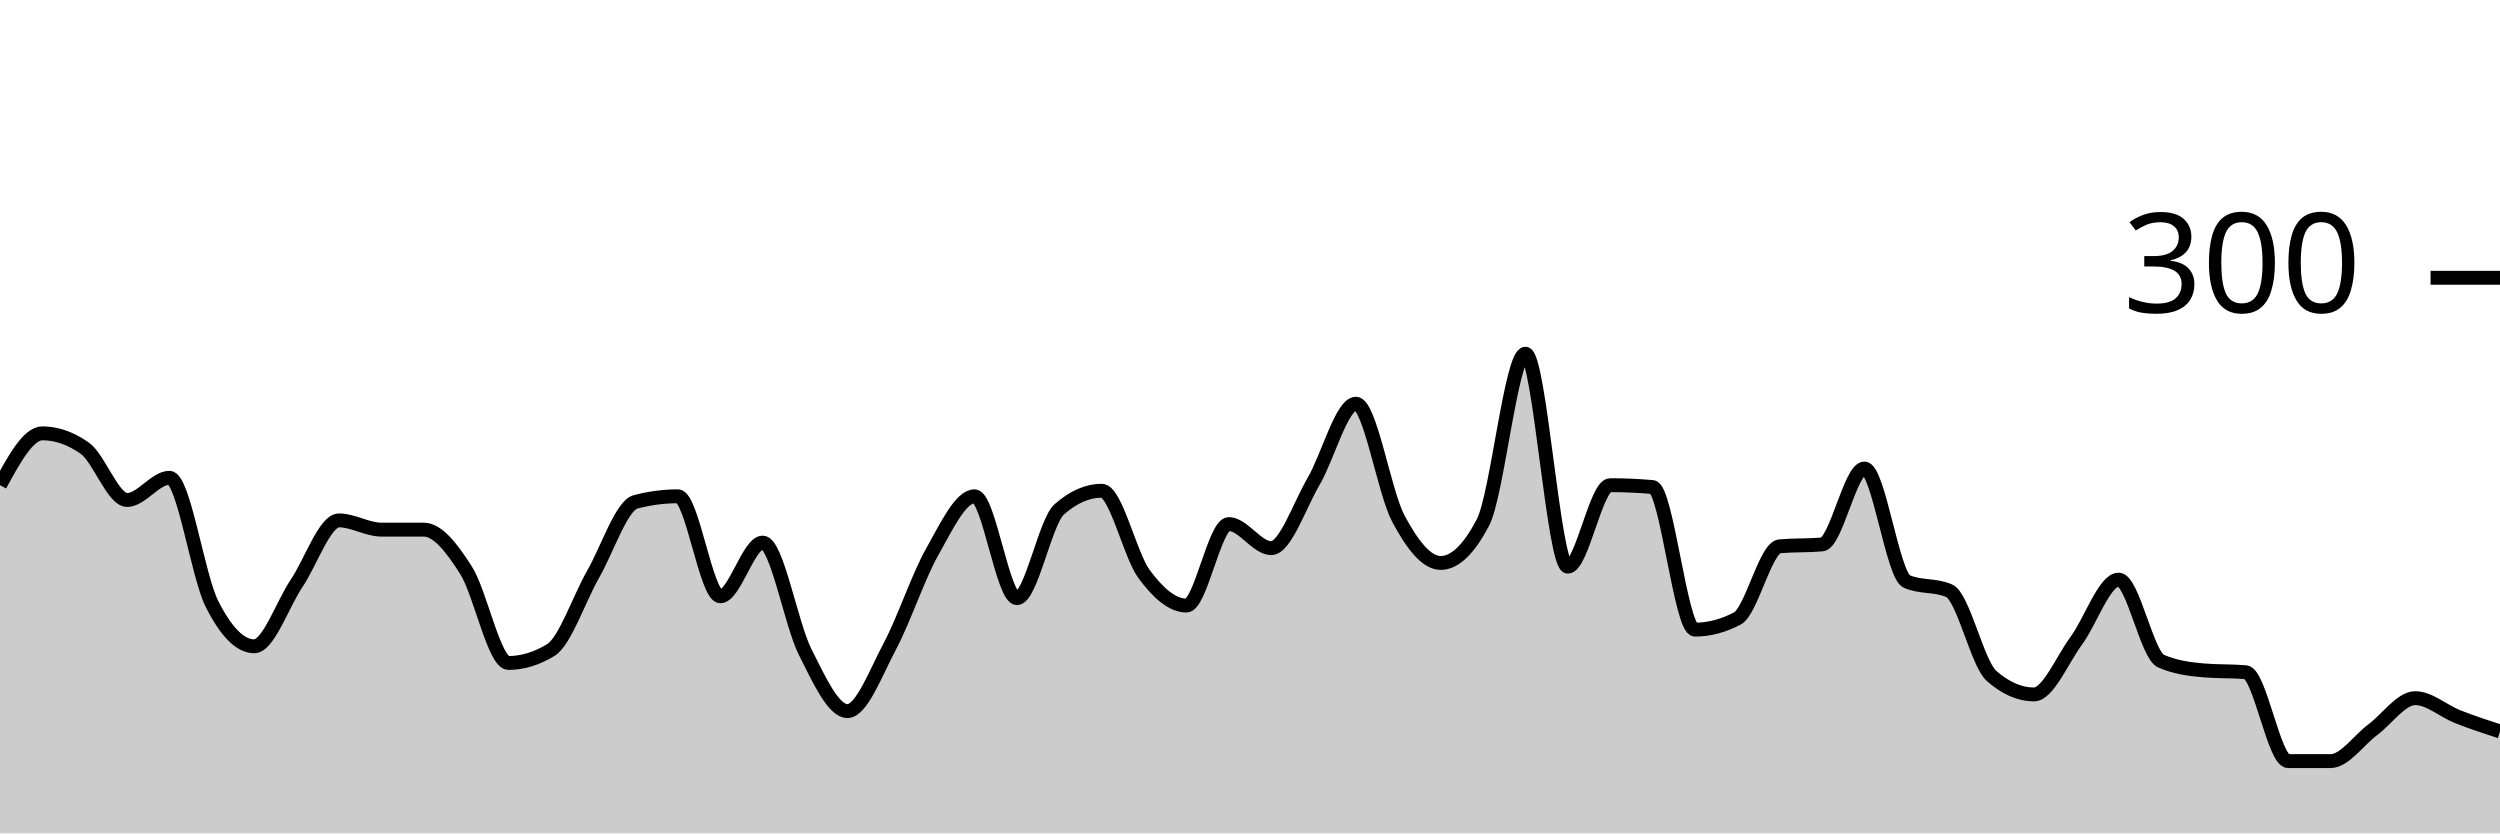
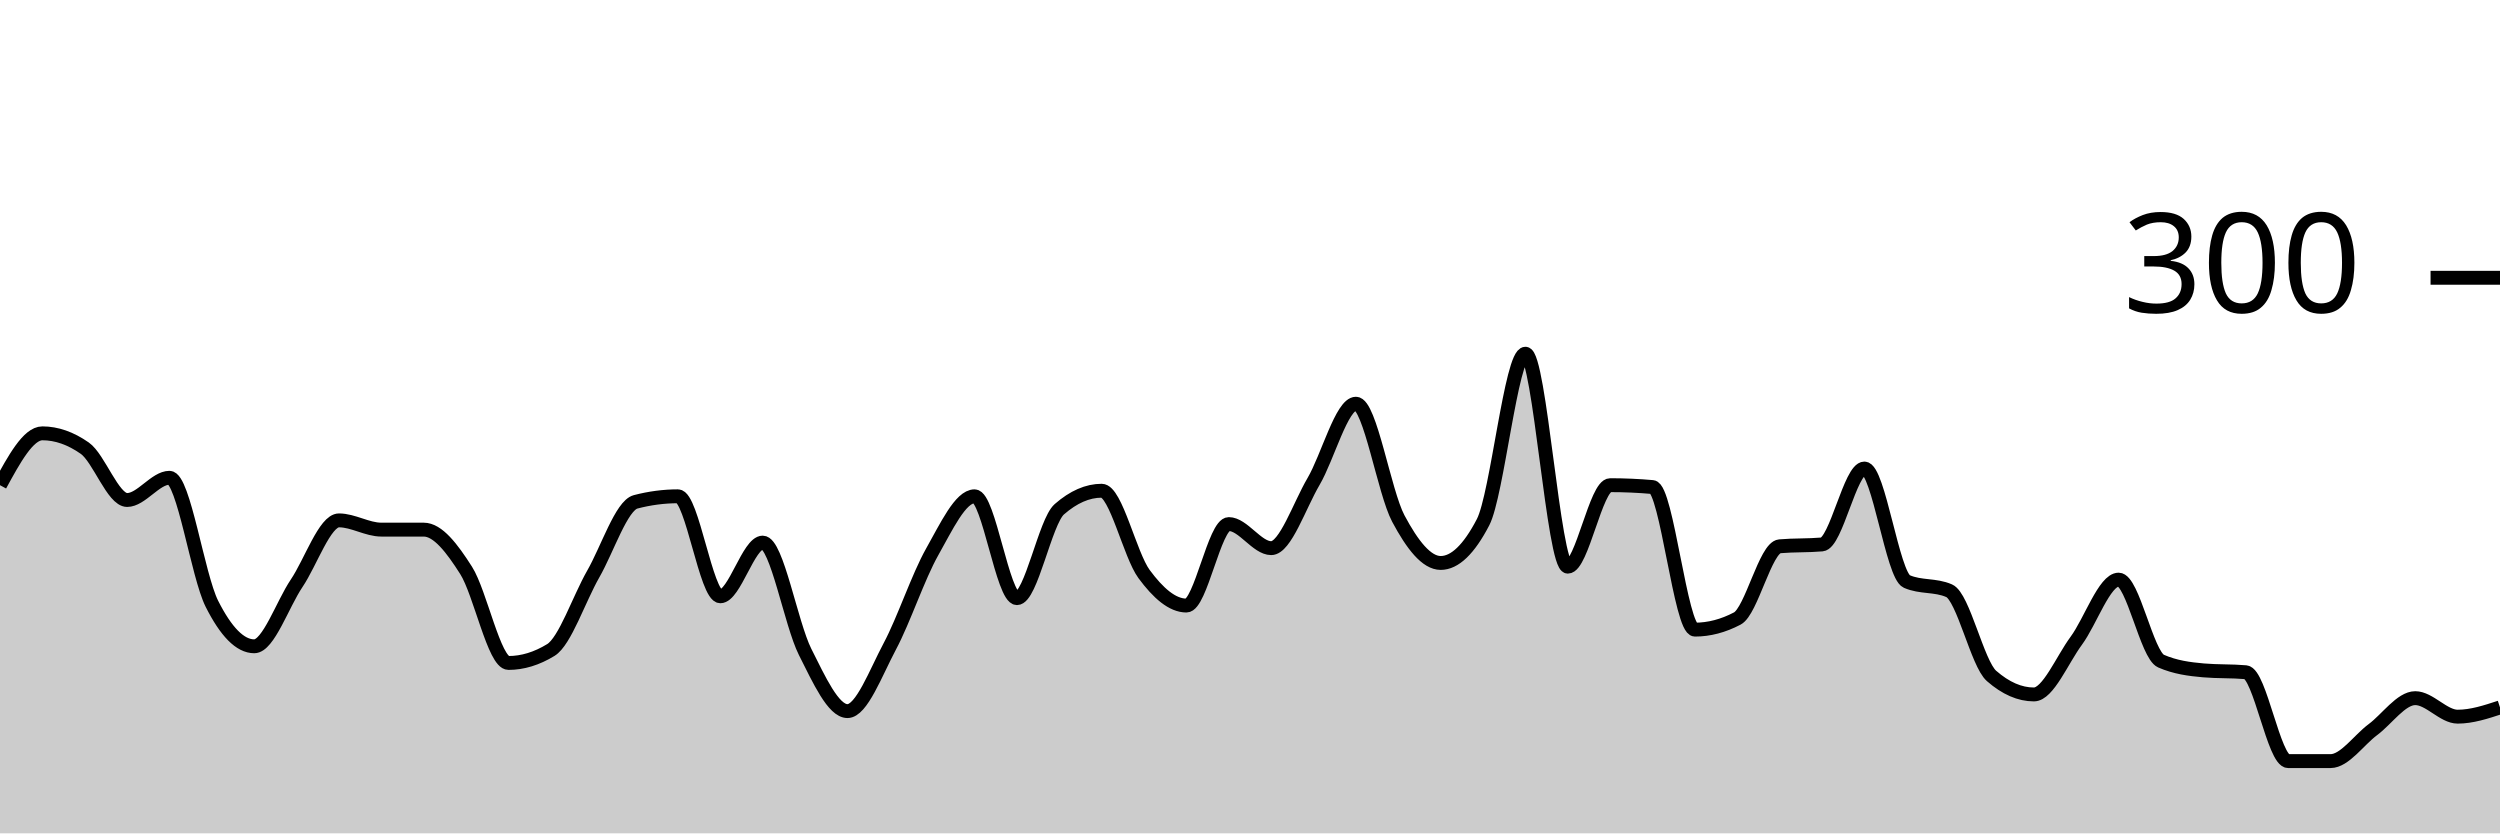
<svg xmlns="http://www.w3.org/2000/svg" viewBox="0 0 180 60">
  <g transform="translate(0,20)">
-     <path class="area" fill="rgba(0, 0, 0, 0.2)" d="M0,14.933C1.017,13.067,2.034,11.2,3.051,11.2C4.068,11.2,5.085,11.556,6.102,12.267C7.119,12.978,8.136,16,9.153,16C10.169,16,11.186,14.4,12.203,14.4C13.22,14.4,14.237,21.444,15.254,23.467C16.271,25.489,17.288,26.533,18.305,26.533C19.322,26.533,20.339,23.511,21.356,22C22.373,20.489,23.39,17.467,24.407,17.467C25.424,17.467,26.441,18.133,27.458,18.133C28.475,18.133,29.492,18.133,30.508,18.133C31.525,18.133,32.542,19.467,33.559,21.067C34.576,22.667,35.593,27.733,36.61,27.733C37.627,27.733,38.644,27.422,39.661,26.8C40.678,26.178,41.695,23.111,42.712,21.333C43.729,19.556,44.746,16.4,45.763,16.133C46.78,15.867,47.797,15.733,48.814,15.733C49.831,15.733,50.847,22.933,51.864,22.933C52.881,22.933,53.898,19.067,54.915,19.067C55.932,19.067,56.949,24.911,57.966,26.933C58.983,28.956,60,31.2,61.017,31.2C62.034,31.2,63.051,28.444,64.068,26.533C65.085,24.622,66.102,21.533,67.119,19.733C68.136,17.933,69.153,15.733,70.169,15.733C71.186,15.733,72.203,23.067,73.22,23.067C74.237,23.067,75.254,17.556,76.271,16.667C77.288,15.778,78.305,15.333,79.322,15.333C80.339,15.333,81.356,19.956,82.373,21.333C83.39,22.711,84.407,23.6,85.424,23.6C86.441,23.6,87.458,17.733,88.475,17.733C89.492,17.733,90.508,19.467,91.525,19.467C92.542,19.467,93.559,16.4,94.576,14.667C95.593,12.933,96.61,9.067,97.627,9.067C98.644,9.067,99.661,15.422,100.678,17.333C101.695,19.244,102.712,20.533,103.729,20.533C104.746,20.533,105.763,19.556,106.78,17.6C107.797,15.644,108.814,5.467,109.831,5.467C110.847,5.467,111.864,20.8,112.881,20.8C113.898,20.8,114.915,14.933,115.932,14.933C116.949,14.933,117.966,14.978,118.983,15.067C120,15.156,121.017,25.333,122.034,25.333C123.051,25.333,124.068,25.067,125.085,24.533C126.102,24,127.119,19.422,128.136,19.333C129.153,19.244,130.169,19.289,131.186,19.2C132.203,19.111,133.22,13.733,134.237,13.733C135.254,13.733,136.271,21.422,137.288,21.867C138.305,22.311,139.322,22.089,140.339,22.533C141.356,22.978,142.373,27.778,143.39,28.667C144.407,29.556,145.424,30,146.441,30C147.458,30,148.475,27.511,149.492,26.133C150.508,24.756,151.525,21.733,152.542,21.733C153.559,21.733,154.576,27.156,155.593,27.6C156.61,28.044,157.627,28.178,158.644,28.267C159.661,28.356,160.678,28.311,161.695,28.4C162.712,28.489,163.729,34.8,164.746,34.8C165.763,34.8,166.78,34.8,167.797,34.8C168.814,34.8,169.831,33.289,170.847,32.533C171.864,31.778,172.881,30.267,173.898,30.267C174.915,30.267,175.932,31.2,176.949,31.6C177.966,32,178.983,32.333,180,32.667L180,40C178.983,40,177.966,40,176.949,40C175.932,40,174.915,40,173.898,40C172.881,40,171.864,40,170.847,40C169.831,40,168.814,40,167.797,40C166.78,40,165.763,40,164.746,40C163.729,40,162.712,40,161.695,40C160.678,40,159.661,40,158.644,40C157.627,40,156.61,40,155.593,40C154.576,40,153.559,40,152.542,40C151.525,40,150.508,40,149.492,40C148.475,40,147.458,40,146.441,40C145.424,40,144.407,40,143.39,40C142.373,40,141.356,40,140.339,40C139.322,40,138.305,40,137.288,40C136.271,40,135.254,40,134.237,40C133.22,40,132.203,40,131.186,40C130.169,40,129.153,40,128.136,40C127.119,40,126.102,40,125.085,40C124.068,40,123.051,40,122.034,40C121.017,40,120,40,118.983,40C117.966,40,116.949,40,115.932,40C114.915,40,113.898,40,112.881,40C111.864,40,110.847,40,109.831,40C108.814,40,107.797,40,106.78,40C105.763,40,104.746,40,103.729,40C102.712,40,101.695,40,100.678,40C99.661,40,98.644,40,97.627,40C96.61,40,95.593,40,94.576,40C93.559,40,92.542,40,91.525,40C90.508,40,89.492,40,88.475,40C87.458,40,86.441,40,85.424,40C84.407,40,83.39,40,82.373,40C81.356,40,80.339,40,79.322,40C78.305,40,77.288,40,76.271,40C75.254,40,74.237,40,73.22,40C72.203,40,71.186,40,70.169,40C69.153,40,68.136,40,67.119,40C66.102,40,65.085,40,64.068,40C63.051,40,62.034,40,61.017,40C60,40,58.983,40,57.966,40C56.949,40,55.932,40,54.915,40C53.898,40,52.881,40,51.864,40C50.847,40,49.831,40,48.814,40C47.797,40,46.78,40,45.763,40C44.746,40,43.729,40,42.712,40C41.695,40,40.678,40,39.661,40C38.644,40,37.627,40,36.61,40C35.593,40,34.576,40,33.559,40C32.542,40,31.525,40,30.508,40C29.492,40,28.475,40,27.458,40C26.441,40,25.424,40,24.407,40C23.39,40,22.373,40,21.356,40C20.339,40,19.322,40,18.305,40C17.288,40,16.271,40,15.254,40C14.237,40,13.22,40,12.203,40C11.186,40,10.169,40,9.153,40C8.136,40,7.119,40,6.102,40C5.085,40,4.068,40,3.051,40C2.034,40,1.017,40,0,40Z" />
-     <path class="line" stroke="black" fill="none" d="M0,14.933C1.017,13.067,2.034,11.2,3.051,11.2C4.068,11.2,5.085,11.556,6.102,12.267C7.119,12.978,8.136,16,9.153,16C10.169,16,11.186,14.4,12.203,14.4C13.22,14.4,14.237,21.444,15.254,23.467C16.271,25.489,17.288,26.533,18.305,26.533C19.322,26.533,20.339,23.511,21.356,22C22.373,20.489,23.39,17.467,24.407,17.467C25.424,17.467,26.441,18.133,27.458,18.133C28.475,18.133,29.492,18.133,30.508,18.133C31.525,18.133,32.542,19.467,33.559,21.067C34.576,22.667,35.593,27.733,36.61,27.733C37.627,27.733,38.644,27.422,39.661,26.8C40.678,26.178,41.695,23.111,42.712,21.333C43.729,19.556,44.746,16.4,45.763,16.133C46.78,15.867,47.797,15.733,48.814,15.733C49.831,15.733,50.847,22.933,51.864,22.933C52.881,22.933,53.898,19.067,54.915,19.067C55.932,19.067,56.949,24.911,57.966,26.933C58.983,28.956,60,31.2,61.017,31.2C62.034,31.2,63.051,28.444,64.068,26.533C65.085,24.622,66.102,21.533,67.119,19.733C68.136,17.933,69.153,15.733,70.169,15.733C71.186,15.733,72.203,23.067,73.22,23.067C74.237,23.067,75.254,17.556,76.271,16.667C77.288,15.778,78.305,15.333,79.322,15.333C80.339,15.333,81.356,19.956,82.373,21.333C83.39,22.711,84.407,23.6,85.424,23.6C86.441,23.6,87.458,17.733,88.475,17.733C89.492,17.733,90.508,19.467,91.525,19.467C92.542,19.467,93.559,16.4,94.576,14.667C95.593,12.933,96.61,9.067,97.627,9.067C98.644,9.067,99.661,15.422,100.678,17.333C101.695,19.244,102.712,20.533,103.729,20.533C104.746,20.533,105.763,19.556,106.78,17.6C107.797,15.644,108.814,5.467,109.831,5.467C110.847,5.467,111.864,20.8,112.881,20.8C113.898,20.8,114.915,14.933,115.932,14.933C116.949,14.933,117.966,14.978,118.983,15.067C120,15.156,121.017,25.333,122.034,25.333C123.051,25.333,124.068,25.067,125.085,24.533C126.102,24,127.119,19.422,128.136,19.333C129.153,19.244,130.169,19.289,131.186,19.2C132.203,19.111,133.22,13.733,134.237,13.733C135.254,13.733,136.271,21.422,137.288,21.867C138.305,22.311,139.322,22.089,140.339,22.533C141.356,22.978,142.373,27.778,143.39,28.667C144.407,29.556,145.424,30,146.441,30C147.458,30,148.475,27.511,149.492,26.133C150.508,24.756,151.525,21.733,152.542,21.733C153.559,21.733,154.576,27.156,155.593,27.6C156.61,28.044,157.627,28.178,158.644,28.267C159.661,28.356,160.678,28.311,161.695,28.4C162.712,28.489,163.729,34.8,164.746,34.8C165.763,34.8,166.78,34.8,167.797,34.8C168.814,34.8,169.831,33.289,170.847,32.533C171.864,31.778,172.881,30.267,173.898,30.267C174.915,30.267,175.932,31.2,176.949,31.6C177.966,32,178.983,32.333,180,32.667" />
+     <path class="area" fill="rgba(0, 0, 0, 0.2)" d="M0,14.933C1.017,13.067,2.034,11.2,3.051,11.2C4.068,11.2,5.085,11.556,6.102,12.267C7.119,12.978,8.136,16,9.153,16C10.169,16,11.186,14.4,12.203,14.4C13.22,14.4,14.237,21.444,15.254,23.467C16.271,25.489,17.288,26.533,18.305,26.533C19.322,26.533,20.339,23.511,21.356,22C22.373,20.489,23.39,17.467,24.407,17.467C25.424,17.467,26.441,18.133,27.458,18.133C28.475,18.133,29.492,18.133,30.508,18.133C31.525,18.133,32.542,19.467,33.559,21.067C34.576,22.667,35.593,27.733,36.61,27.733C37.627,27.733,38.644,27.422,39.661,26.8C40.678,26.178,41.695,23.111,42.712,21.333C43.729,19.556,44.746,16.4,45.763,16.133C46.78,15.867,47.797,15.733,48.814,15.733C49.831,15.733,50.847,22.933,51.864,22.933C52.881,22.933,53.898,19.067,54.915,19.067C55.932,19.067,56.949,24.911,57.966,26.933C58.983,28.956,60,31.2,61.017,31.2C62.034,31.2,63.051,28.444,64.068,26.533C65.085,24.622,66.102,21.533,67.119,19.733C68.136,17.933,69.153,15.733,70.169,15.733C71.186,15.733,72.203,23.067,73.22,23.067C74.237,23.067,75.254,17.556,76.271,16.667C77.288,15.778,78.305,15.333,79.322,15.333C80.339,15.333,81.356,19.956,82.373,21.333C83.39,22.711,84.407,23.6,85.424,23.6C86.441,23.6,87.458,17.733,88.475,17.733C89.492,17.733,90.508,19.467,91.525,19.467C92.542,19.467,93.559,16.4,94.576,14.667C95.593,12.933,96.61,9.067,97.627,9.067C98.644,9.067,99.661,15.422,100.678,17.333C101.695,19.244,102.712,20.533,103.729,20.533C104.746,20.533,105.763,19.556,106.78,17.6C107.797,15.644,108.814,5.467,109.831,5.467C110.847,5.467,111.864,20.8,112.881,20.8C113.898,20.8,114.915,14.933,115.932,14.933C116.949,14.933,117.966,14.978,118.983,15.067C120,15.156,121.017,25.333,122.034,25.333C123.051,25.333,124.068,25.067,125.085,24.533C126.102,24,127.119,19.422,128.136,19.333C129.153,19.244,130.169,19.289,131.186,19.2C132.203,19.111,133.22,13.733,134.237,13.733C135.254,13.733,136.271,21.422,137.288,21.867C138.305,22.311,139.322,22.089,140.339,22.533C141.356,22.978,142.373,27.778,143.39,28.667C144.407,29.556,145.424,30,146.441,30C147.458,30,148.475,27.511,149.492,26.133C150.508,24.756,151.525,21.733,152.542,21.733C153.559,21.733,154.576,27.156,155.593,27.6C156.61,28.044,157.627,28.178,158.644,28.267C159.661,28.356,160.678,28.311,161.695,28.4C162.712,28.489,163.729,34.8,164.746,34.8C165.763,34.8,166.78,34.8,167.797,34.8C168.814,34.8,169.831,33.289,170.847,32.533C171.864,31.778,172.881,30.267,173.898,30.267C174.915,30.267,175.932,31.6,176.949,31.6C177.966,31.6,178.983,31.267,180,30.933L180,40C178.983,40,177.966,40,176.949,40C175.932,40,174.915,40,173.898,40C172.881,40,171.864,40,170.847,40C169.831,40,168.814,40,167.797,40C166.78,40,165.763,40,164.746,40C163.729,40,162.712,40,161.695,40C160.678,40,159.661,40,158.644,40C157.627,40,156.61,40,155.593,40C154.576,40,153.559,40,152.542,40C151.525,40,150.508,40,149.492,40C148.475,40,147.458,40,146.441,40C145.424,40,144.407,40,143.39,40C142.373,40,141.356,40,140.339,40C139.322,40,138.305,40,137.288,40C136.271,40,135.254,40,134.237,40C133.22,40,132.203,40,131.186,40C130.169,40,129.153,40,128.136,40C127.119,40,126.102,40,125.085,40C124.068,40,123.051,40,122.034,40C121.017,40,120,40,118.983,40C117.966,40,116.949,40,115.932,40C114.915,40,113.898,40,112.881,40C111.864,40,110.847,40,109.831,40C108.814,40,107.797,40,106.78,40C105.763,40,104.746,40,103.729,40C102.712,40,101.695,40,100.678,40C99.661,40,98.644,40,97.627,40C96.61,40,95.593,40,94.576,40C93.559,40,92.542,40,91.525,40C90.508,40,89.492,40,88.475,40C87.458,40,86.441,40,85.424,40C84.407,40,83.39,40,82.373,40C81.356,40,80.339,40,79.322,40C78.305,40,77.288,40,76.271,40C75.254,40,74.237,40,73.22,40C72.203,40,71.186,40,70.169,40C69.153,40,68.136,40,67.119,40C66.102,40,65.085,40,64.068,40C63.051,40,62.034,40,61.017,40C60,40,58.983,40,57.966,40C56.949,40,55.932,40,54.915,40C53.898,40,52.881,40,51.864,40C50.847,40,49.831,40,48.814,40C47.797,40,46.78,40,45.763,40C44.746,40,43.729,40,42.712,40C41.695,40,40.678,40,39.661,40C38.644,40,37.627,40,36.61,40C35.593,40,34.576,40,33.559,40C32.542,40,31.525,40,30.508,40C29.492,40,28.475,40,27.458,40C26.441,40,25.424,40,24.407,40C23.39,40,22.373,40,21.356,40C20.339,40,19.322,40,18.305,40C17.288,40,16.271,40,15.254,40C14.237,40,13.22,40,12.203,40C11.186,40,10.169,40,9.153,40C8.136,40,7.119,40,6.102,40C5.085,40,4.068,40,3.051,40C2.034,40,1.017,40,0,40Z" />
+     <path class="line" stroke="black" fill="none" d="M0,14.933C1.017,13.067,2.034,11.2,3.051,11.2C4.068,11.2,5.085,11.556,6.102,12.267C7.119,12.978,8.136,16,9.153,16C10.169,16,11.186,14.4,12.203,14.4C13.22,14.4,14.237,21.444,15.254,23.467C16.271,25.489,17.288,26.533,18.305,26.533C19.322,26.533,20.339,23.511,21.356,22C22.373,20.489,23.39,17.467,24.407,17.467C25.424,17.467,26.441,18.133,27.458,18.133C28.475,18.133,29.492,18.133,30.508,18.133C31.525,18.133,32.542,19.467,33.559,21.067C34.576,22.667,35.593,27.733,36.61,27.733C37.627,27.733,38.644,27.422,39.661,26.8C40.678,26.178,41.695,23.111,42.712,21.333C43.729,19.556,44.746,16.4,45.763,16.133C46.78,15.867,47.797,15.733,48.814,15.733C49.831,15.733,50.847,22.933,51.864,22.933C52.881,22.933,53.898,19.067,54.915,19.067C55.932,19.067,56.949,24.911,57.966,26.933C58.983,28.956,60,31.2,61.017,31.2C62.034,31.2,63.051,28.444,64.068,26.533C65.085,24.622,66.102,21.533,67.119,19.733C68.136,17.933,69.153,15.733,70.169,15.733C71.186,15.733,72.203,23.067,73.22,23.067C74.237,23.067,75.254,17.556,76.271,16.667C77.288,15.778,78.305,15.333,79.322,15.333C80.339,15.333,81.356,19.956,82.373,21.333C83.39,22.711,84.407,23.6,85.424,23.6C86.441,23.6,87.458,17.733,88.475,17.733C89.492,17.733,90.508,19.467,91.525,19.467C92.542,19.467,93.559,16.4,94.576,14.667C95.593,12.933,96.61,9.067,97.627,9.067C98.644,9.067,99.661,15.422,100.678,17.333C101.695,19.244,102.712,20.533,103.729,20.533C104.746,20.533,105.763,19.556,106.78,17.6C107.797,15.644,108.814,5.467,109.831,5.467C110.847,5.467,111.864,20.8,112.881,20.8C113.898,20.8,114.915,14.933,115.932,14.933C116.949,14.933,117.966,14.978,118.983,15.067C120,15.156,121.017,25.333,122.034,25.333C123.051,25.333,124.068,25.067,125.085,24.533C126.102,24,127.119,19.422,128.136,19.333C129.153,19.244,130.169,19.289,131.186,19.2C132.203,19.111,133.22,13.733,134.237,13.733C135.254,13.733,136.271,21.422,137.288,21.867C138.305,22.311,139.322,22.089,140.339,22.533C141.356,22.978,142.373,27.778,143.39,28.667C144.407,29.556,145.424,30,146.441,30C147.458,30,148.475,27.511,149.492,26.133C150.508,24.756,151.525,21.733,152.542,21.733C153.559,21.733,154.576,27.156,155.593,27.6C156.61,28.044,157.627,28.178,158.644,28.267C159.661,28.356,160.678,28.311,161.695,28.4C162.712,28.489,163.729,34.8,164.746,34.8C165.763,34.8,166.78,34.8,167.797,34.8C168.814,34.8,169.831,33.289,170.847,32.533C171.864,31.778,172.881,30.267,173.898,30.267C174.915,30.267,175.932,31.6,176.949,31.6C177.966,31.6,178.983,31.267,180,30.933" />
    <path class="axis-ceiling" stroke-width="1" stroke="black" fill="none" d="M175,0L180,0" />
    <text class="axis-ceiling-label" font-family="sans-serif" text-anchor="end" font-size="10px" x="170" y="2.5">300</text>
  </g>
</svg>
